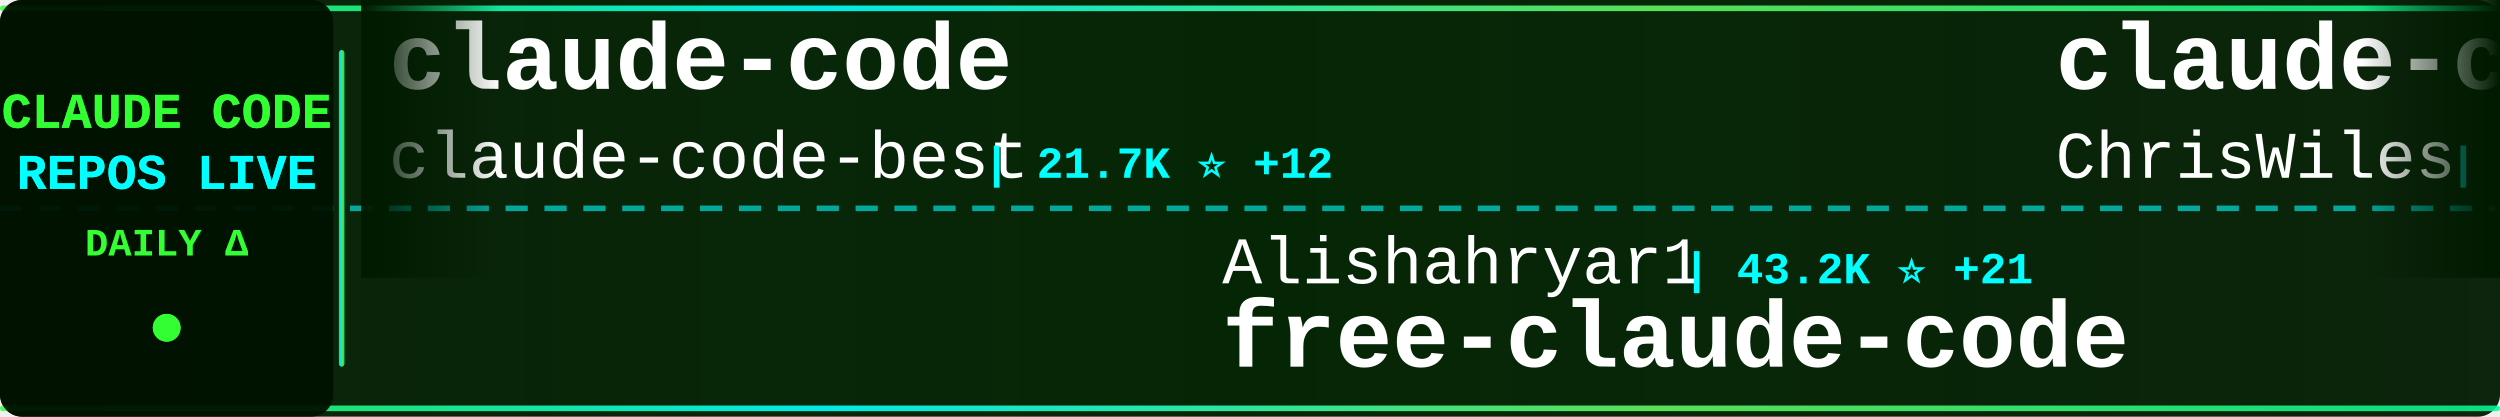
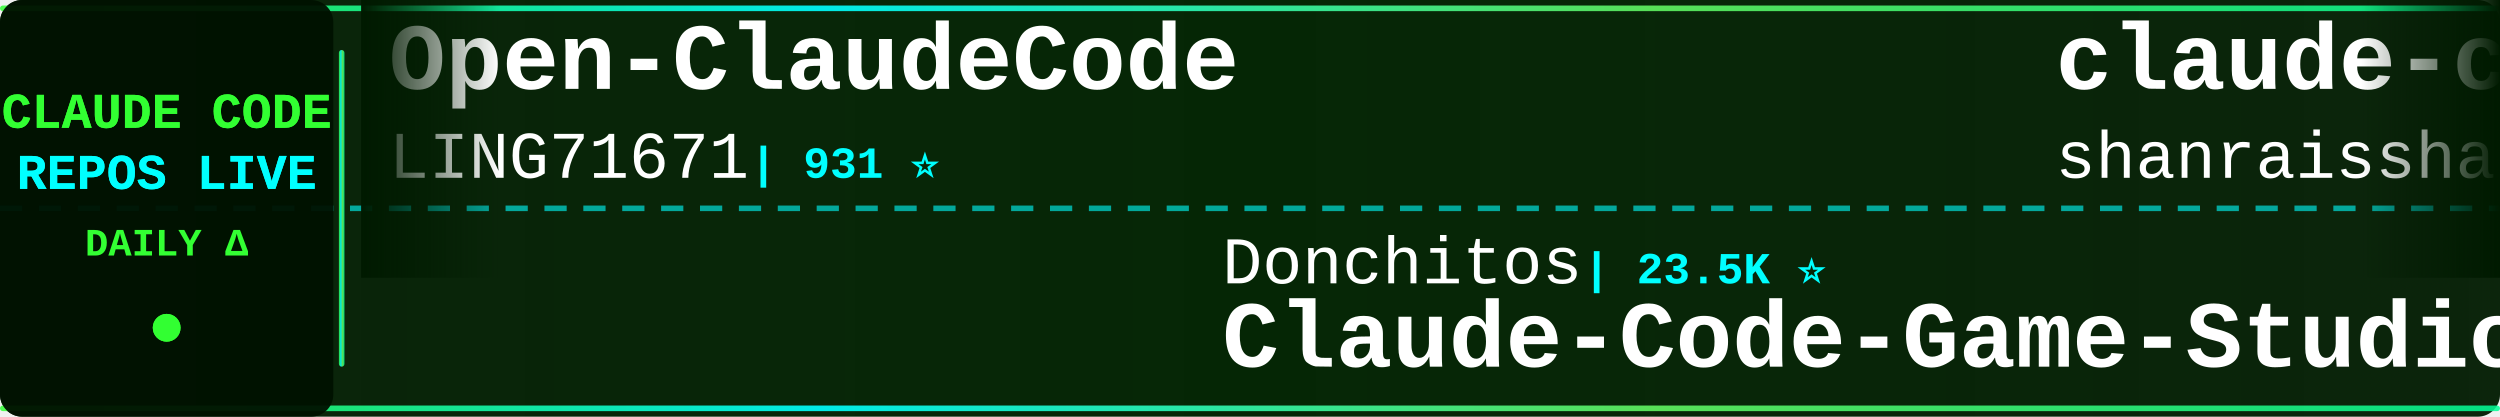
<svg xmlns="http://www.w3.org/2000/svg" width="900" height="150">
  <defs>
    <linearGradient id="tickerBg" x1="0%" y1="0%" x2="100%" y2="0%">
      <stop offset="0%" style="stop-color:#001a00;stop-opacity:0.95" />
      <stop offset="50%" style="stop-color:#002200;stop-opacity:0.98" />
      <stop offset="100%" style="stop-color:#001a00;stop-opacity:0.95" />
    </linearGradient>
    <linearGradient id="borderGrad" x1="0%" y1="0%" x2="100%" y2="0%">
      <stop offset="0%" style="stop-color:#33ff33;stop-opacity:0.85">
        <animate attributeName="stop-opacity" values="0.85;1;0.85" dur="2s" repeatCount="indefinite" />
      </stop>
      <stop offset="33%" style="stop-color:#00ffff;stop-opacity:0.9">
        <animate attributeName="stop-opacity" values="0.9;1;0.9" dur="2.2s" repeatCount="indefinite" />
      </stop>
      <stop offset="66%" style="stop-color:#66ff66;stop-opacity:0.85">
        <animate attributeName="stop-opacity" values="0.85;1;0.85" dur="1.8s" repeatCount="indefinite" />
      </stop>
      <stop offset="100%" style="stop-color:#00ff99;stop-opacity:0.85">
        <animate attributeName="stop-opacity" values="0.85;1;0.85" dur="2s" repeatCount="indefinite" />
      </stop>
    </linearGradient>
    <filter id="textGlow">
      <feGaussianBlur stdDeviation="0.1" result="coloredBlur" />
      <feMerge>
        <feMergeNode in="coloredBlur" />
        <feMergeNode in="SourceGraphic" />
      </feMerge>
    </filter>
    <filter id="metricGlow">
      <feGaussianBlur stdDeviation="0.2" result="coloredBlur" />
      <feMerge>
        <feMergeNode in="coloredBlur" />
        <feMergeNode in="SourceGraphic" />
      </feMerge>
    </filter>
    <linearGradient id="leftFade" x1="0%" y1="0%" x2="100%" y2="0%">
      <stop offset="0%" style="stop-color:#001a00;stop-opacity:1" />
      <stop offset="100%" style="stop-color:#001a00;stop-opacity:0" />
    </linearGradient>
    <linearGradient id="rightFade" x1="0%" y1="0%" x2="100%" y2="0%">
      <stop offset="0%" style="stop-color:#001a00;stop-opacity:0" />
      <stop offset="100%" style="stop-color:#001a00;stop-opacity:1" />
    </linearGradient>
  </defs>
  <rect width="900" height="150" fill="url(#tickerBg)" rx="8" />
  <rect x="0" y="2" width="900" height="2" fill="url(#borderGrad)" rx="1" />
  <rect x="0" y="146" width="900" height="2" fill="url(#borderGrad)" rx="1" />
  <line x1="0" y1="75" x2="900" y2="75" stroke="#00ffff" stroke-width="2" stroke-dasharray="8 6" opacity="0.6" />
  <rect x="0" y="0" width="120" height="150" fill="#001100" opacity="0.95" rx="8" />
  <text x="60" y="46" font-family="'Courier New', monospace" font-size="18" font-weight="bold" fill="#33ff33" text-anchor="middle" filter="url(#textGlow)">
    CLAUDE CODE
  </text>
  <text x="60" y="68" font-family="'Courier New', monospace" font-size="18" font-weight="bold" fill="#00ffff" text-anchor="middle" filter="url(#textGlow)">
    REPOS LIVE
  </text>
  <text x="60" y="92" font-family="'Courier New', monospace" font-size="14" font-weight="bold" fill="#33ff33" text-anchor="middle">
    DAILY Δ
  </text>
  <circle cx="60" cy="118" r="5" fill="#33ff33" filter="url(#metricGlow)">
    <animate attributeName="r" values="4;6;4" dur="1.5s" repeatCount="indefinite" />
    <animate attributeName="opacity" values="0.6;1;0.6" dur="1.5s" repeatCount="indefinite" />
  </circle>
  <rect x="122" y="18" width="2" height="114" fill="url(#borderGrad)" rx="1" />
  <clipPath id="tickerClip">
    <rect x="130" y="0" width="770" height="150" />
  </clipPath>
  <g clip-path="url(#tickerClip)">
    <g id="tickerItems">
      <animateTransform attributeName="transform" attributeType="XML" type="translate" from="0 0" to="-3000 0" dur="54s" repeatCount="indefinite" />
      <g transform="translate(0, 0)">
-         <text x="140" y="32" font-family="'Courier New', monospace" font-size="34" font-weight="bold" fill="#ffffff">claude-code</text>
-         <text x="140" y="64" font-family="'Courier New', monospace" font-size="24" font-weight="normal" fill="#ffffff" opacity="1.0">claude-code-best</text>
-         <text x="354" y="64" font-family="'Courier New', monospace" font-size="16" font-weight="bold" fill="#00ffff"> | 21.7K ⭐ +12</text>
+         <text x="140" y="32" font-family="'Courier New', monospace" font-size="34" font-weight="bold" fill="#ffffff">Open-ClaudeCode</text>
+         <text x="140" y="64" font-family="'Courier New', monospace" font-size="24" font-weight="normal" fill="#ffffff" opacity="1.0">LING71671</text>
+         <text x="270" y="64" font-family="'Courier New', monospace" font-size="16" font-weight="bold" fill="#00ffff"> | 931 ⭐</text>
      </g>
      <g transform="translate(300, 0)">
-         <text x="140" y="102" font-family="'Courier New', monospace" font-size="24" font-weight="normal" fill="#ffffff" opacity="1.0">Alishahryar1</text>
-         <text x="306" y="102" font-family="'Courier New', monospace" font-size="16" font-weight="bold" fill="#00ffff"> | 43.2K ⭐ +21</text>
-         <text x="140" y="132" font-family="'Courier New', monospace" font-size="34" font-weight="bold" fill="#ffffff">free-claude-code</text>
+         <text x="140" y="102" font-family="'Courier New', monospace" font-size="24" font-weight="normal" fill="#ffffff" opacity="1.0">Donchitos</text>
+         <text x="270" y="102" font-family="'Courier New', monospace" font-size="16" font-weight="bold" fill="#00ffff"> | 23.5K ⭐</text>
+         <text x="140" y="132" font-family="'Courier New', monospace" font-size="34" font-weight="bold" fill="#ffffff">Claude-Code-Game-Studios</text>
      </g>
      <g transform="translate(600, 0)">
-         <text x="140" y="32" font-family="'Courier New', monospace" font-size="34" font-weight="bold" fill="#ffffff">claude-code-showcase</text>
-         <text x="140" y="64" font-family="'Courier New', monospace" font-size="24" font-weight="normal" fill="#ffffff" opacity="1.0">ChrisWiles</text>
-         <text x="282" y="64" font-family="'Courier New', monospace" font-size="16" font-weight="bold" fill="#00ffff"> | 6.0K ⭐</text>
+         <text x="140" y="32" font-family="'Courier New', monospace" font-size="34" font-weight="bold" fill="#ffffff">claude-code-best-practic...</text>
+         <text x="140" y="64" font-family="'Courier New', monospace" font-size="24" font-weight="normal" fill="#ffffff" opacity="1.0">shanraisshan</text>
+         <text x="306" y="64" font-family="'Courier New', monospace" font-size="16" font-weight="bold" fill="#00ffff"> | 63.8K ⭐ +11</text>
      </g>
      <g transform="translate(900, 0)">
-         <text x="140" y="102" font-family="'Courier New', monospace" font-size="24" font-weight="normal" fill="#ffffff" opacity="1.0">RishabhK103</text>
-         <text x="294" y="102" font-family="'Courier New', monospace" font-size="16" font-weight="bold" fill="#00ffff"> | 105 ⭐</text>
-         <text x="140" y="132" font-family="'Courier New', monospace" font-size="34" font-weight="bold" fill="#ffffff">claude-code</text>
+         <text x="140" y="102" font-family="'Courier New', monospace" font-size="24" font-weight="normal" fill="#ffffff" opacity="1.0">andrew-kramer-inno</text>
+         <text x="378" y="102" font-family="'Courier New', monospace" font-size="16" font-weight="bold" fill="#00ffff"> | 593 ⭐</text>
+         <text x="140" y="132" font-family="'Courier New', monospace" font-size="34" font-weight="bold" fill="#ffffff">claude-code-source-build</text>
      </g>
      <g transform="translate(1200, 0)">
-         <text x="140" y="32" font-family="'Courier New', monospace" font-size="34" font-weight="bold" fill="#ffffff">claude-code-workflows</text>
-         <text x="140" y="64" font-family="'Courier New', monospace" font-size="24" font-weight="normal" fill="#ffffff" opacity="1.0">OneRedOak</text>
-         <text x="270" y="64" font-family="'Courier New', monospace" font-size="16" font-weight="bold" fill="#00ffff"> | 3.9K ⭐</text>
+         <text x="140" y="32" font-family="'Courier New', monospace" font-size="34" font-weight="bold" fill="#ffffff">claude-code</text>
+         <text x="140" y="64" font-family="'Courier New', monospace" font-size="24" font-weight="normal" fill="#ffffff" opacity="1.0">Onewon</text>
+         <text x="234" y="64" font-family="'Courier New', monospace" font-size="16" font-weight="bold" fill="#00ffff"> | 180 ⭐</text>
      </g>
      <g transform="translate(1500, 0)">
-         <text x="140" y="102" font-family="'Courier New', monospace" font-size="24" font-weight="normal" fill="#ffffff" opacity="1.0">1rgs</text>
-         <text x="210" y="102" font-family="'Courier New', monospace" font-size="16" font-weight="bold" fill="#00ffff"> | 3.7K ⭐</text>
-         <text x="140" y="132" font-family="'Courier New', monospace" font-size="34" font-weight="bold" fill="#ffffff">claude-code-proxy</text>
+         <text x="140" y="102" font-family="'Courier New', monospace" font-size="24" font-weight="normal" fill="#ffffff" opacity="1.0">AprilNEA</text>
+         <text x="258" y="102" font-family="'Courier New', monospace" font-size="16" font-weight="bold" fill="#00ffff"> | 393 ⭐</text>
+         <text x="140" y="132" font-family="'Courier New', monospace" font-size="34" font-weight="bold" fill="#ffffff">claude-code-source</text>
      </g>
      <g transform="translate(1800, 0)">
-         <text x="140" y="32" font-family="'Courier New', monospace" font-size="34" font-weight="bold" fill="#ffffff">my-claude-code-setup</text>
-         <text x="140" y="64" font-family="'Courier New', monospace" font-size="24" font-weight="normal" fill="#ffffff" opacity="1.0">centminmod</text>
-         <text x="282" y="64" font-family="'Courier New', monospace" font-size="16" font-weight="bold" fill="#00ffff"> | 2.5K ⭐ +1</text>
+         <text x="140" y="32" font-family="'Courier New', monospace" font-size="34" font-weight="bold" fill="#ffffff">claude-code-source-code-...</text>
+         <text x="140" y="64" font-family="'Courier New', monospace" font-size="24" font-weight="normal" fill="#ffffff" opacity="1.0">ghuntley</text>
+         <text x="258" y="64" font-family="'Courier New', monospace" font-size="16" font-weight="bold" fill="#00ffff"> | 987 ⭐</text>
      </g>
      <g transform="translate(2100, 0)">
-         <text x="140" y="102" font-family="'Courier New', monospace" font-size="24" font-weight="normal" fill="#ffffff" opacity="1.0">pengchengneo</text>
-         <text x="306" y="102" font-family="'Courier New', monospace" font-size="16" font-weight="bold" fill="#00ffff"> | 1.7K ⭐</text>
-         <text x="140" y="132" font-family="'Courier New', monospace" font-size="34" font-weight="bold" fill="#ffffff">Claude-Code</text>
+         <text x="140" y="102" font-family="'Courier New', monospace" font-size="24" font-weight="normal" fill="#ffffff" opacity="1.0">rohitg00</text>
+         <text x="258" y="102" font-family="'Courier New', monospace" font-size="16" font-weight="bold" fill="#00ffff"> | 2.4K ⭐ +1</text>
+         <text x="140" y="132" font-family="'Courier New', monospace" font-size="34" font-weight="bold" fill="#ffffff">awesome-claude-code-tool...</text>
      </g>
      <g transform="translate(2400, 0)">
-         <text x="140" y="32" font-family="'Courier New', monospace" font-size="34" font-weight="bold" fill="#ffffff">claude-code-security-rev...</text>
-         <text x="140" y="64" font-family="'Courier New', monospace" font-size="24" font-weight="normal" fill="#ffffff" opacity="1.0">anthropics</text>
-         <text x="282" y="64" font-family="'Courier New', monospace" font-size="16" font-weight="bold" fill="#00ffff"> | 5.7K ⭐ +2</text>
+         <text x="140" y="32" font-family="'Courier New', monospace" font-size="34" font-weight="bold" fill="#ffffff">awesome-claude-code</text>
+         <text x="140" y="64" font-family="'Courier New', monospace" font-size="24" font-weight="normal" fill="#ffffff" opacity="1.0">jqueryscript</text>
+         <text x="306" y="64" font-family="'Courier New', monospace" font-size="16" font-weight="bold" fill="#00ffff"> | 483 ⭐</text>
      </g>
      <g transform="translate(2700, 0)">
-         <text x="140" y="102" font-family="'Courier New', monospace" font-size="24" font-weight="normal" fill="#ffffff" opacity="1.0">disler</text>
-         <text x="234" y="102" font-family="'Courier New', monospace" font-size="16" font-weight="bold" fill="#00ffff"> | 1.6K ⭐ +1</text>
-         <text x="140" y="132" font-family="'Courier New', monospace" font-size="34" font-weight="bold" fill="#ffffff">pi-vs-claude-code</text>
+         <text x="140" y="102" font-family="'Courier New', monospace" font-size="24" font-weight="normal" fill="#ffffff" opacity="1.0">asgeirtj</text>
+         <text x="258" y="102" font-family="'Courier New', monospace" font-size="16" font-weight="bold" fill="#00ffff"> | 61.7K ⭐ +48</text>
+         <text x="140" y="132" font-family="'Courier New', monospace" font-size="34" font-weight="bold" fill="#ffffff">system_prompts_leaks</text>
      </g>
      <g transform="translate(3000, 0)">
-         <text x="140" y="32" font-family="'Courier New', monospace" font-size="34" font-weight="bold" fill="#ffffff">claude-code</text>
-         <text x="140" y="64" font-family="'Courier New', monospace" font-size="24" font-weight="normal" fill="#ffffff" opacity="1.0">claude-code-best</text>
-         <text x="354" y="64" font-family="'Courier New', monospace" font-size="16" font-weight="bold" fill="#00ffff"> | 21.7K ⭐ +12</text>
+         <text x="140" y="32" font-family="'Courier New', monospace" font-size="34" font-weight="bold" fill="#ffffff">Open-ClaudeCode</text>
+         <text x="140" y="64" font-family="'Courier New', monospace" font-size="24" font-weight="normal" fill="#ffffff" opacity="1.0">LING71671</text>
+         <text x="270" y="64" font-family="'Courier New', monospace" font-size="16" font-weight="bold" fill="#00ffff"> | 931 ⭐</text>
      </g>
      <g transform="translate(3300, 0)">
-         <text x="140" y="102" font-family="'Courier New', monospace" font-size="24" font-weight="normal" fill="#ffffff" opacity="1.0">Alishahryar1</text>
-         <text x="306" y="102" font-family="'Courier New', monospace" font-size="16" font-weight="bold" fill="#00ffff"> | 43.2K ⭐ +21</text>
-         <text x="140" y="132" font-family="'Courier New', monospace" font-size="34" font-weight="bold" fill="#ffffff">free-claude-code</text>
+         <text x="140" y="102" font-family="'Courier New', monospace" font-size="24" font-weight="normal" fill="#ffffff" opacity="1.0">Donchitos</text>
+         <text x="270" y="102" font-family="'Courier New', monospace" font-size="16" font-weight="bold" fill="#00ffff"> | 23.5K ⭐</text>
+         <text x="140" y="132" font-family="'Courier New', monospace" font-size="34" font-weight="bold" fill="#ffffff">Claude-Code-Game-Studios</text>
      </g>
      <g transform="translate(3600, 0)">
-         <text x="140" y="32" font-family="'Courier New', monospace" font-size="34" font-weight="bold" fill="#ffffff">claude-code-showcase</text>
-         <text x="140" y="64" font-family="'Courier New', monospace" font-size="24" font-weight="normal" fill="#ffffff" opacity="1.0">ChrisWiles</text>
-         <text x="282" y="64" font-family="'Courier New', monospace" font-size="16" font-weight="bold" fill="#00ffff"> | 6.0K ⭐</text>
+         <text x="140" y="32" font-family="'Courier New', monospace" font-size="34" font-weight="bold" fill="#ffffff">claude-code-best-practic...</text>
+         <text x="140" y="64" font-family="'Courier New', monospace" font-size="24" font-weight="normal" fill="#ffffff" opacity="1.0">shanraisshan</text>
+         <text x="306" y="64" font-family="'Courier New', monospace" font-size="16" font-weight="bold" fill="#00ffff"> | 63.8K ⭐ +11</text>
      </g>
      <g transform="translate(3900, 0)">
-         <text x="140" y="102" font-family="'Courier New', monospace" font-size="24" font-weight="normal" fill="#ffffff" opacity="1.0">RishabhK103</text>
-         <text x="294" y="102" font-family="'Courier New', monospace" font-size="16" font-weight="bold" fill="#00ffff"> | 105 ⭐</text>
-         <text x="140" y="132" font-family="'Courier New', monospace" font-size="34" font-weight="bold" fill="#ffffff">claude-code</text>
+         <text x="140" y="102" font-family="'Courier New', monospace" font-size="24" font-weight="normal" fill="#ffffff" opacity="1.0">andrew-kramer-inno</text>
+         <text x="378" y="102" font-family="'Courier New', monospace" font-size="16" font-weight="bold" fill="#00ffff"> | 593 ⭐</text>
+         <text x="140" y="132" font-family="'Courier New', monospace" font-size="34" font-weight="bold" fill="#ffffff">claude-code-source-build</text>
      </g>
    </g>
  </g>
  <rect x="130" y="0" width="50" height="100" fill="url(#leftFade)" />
  <rect x="850" y="0" width="50" height="100" fill="url(#rightFade)" />
</svg>
